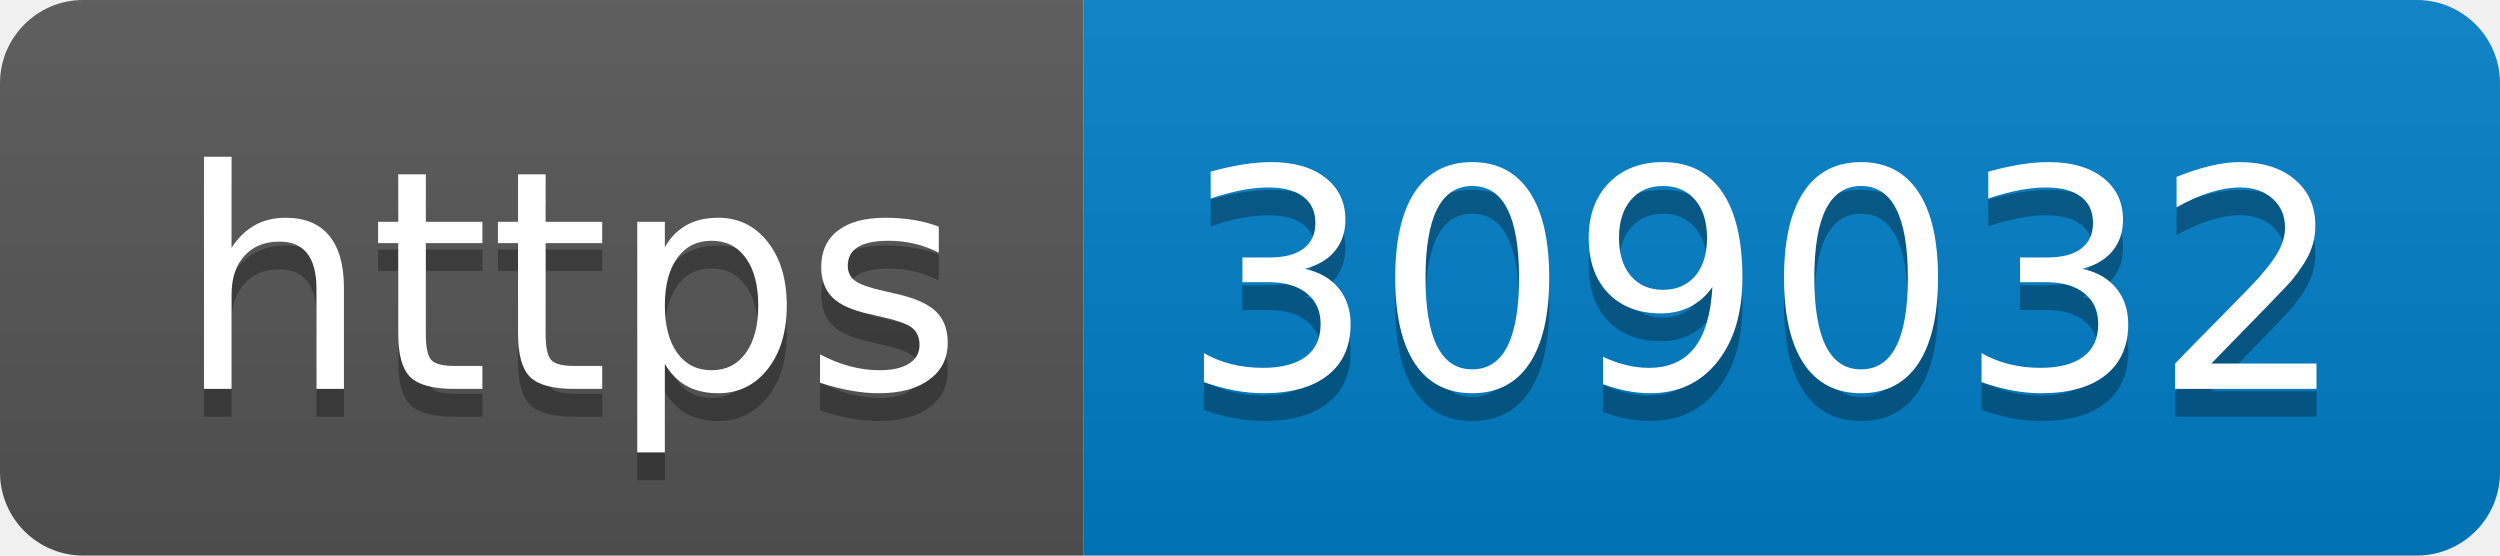
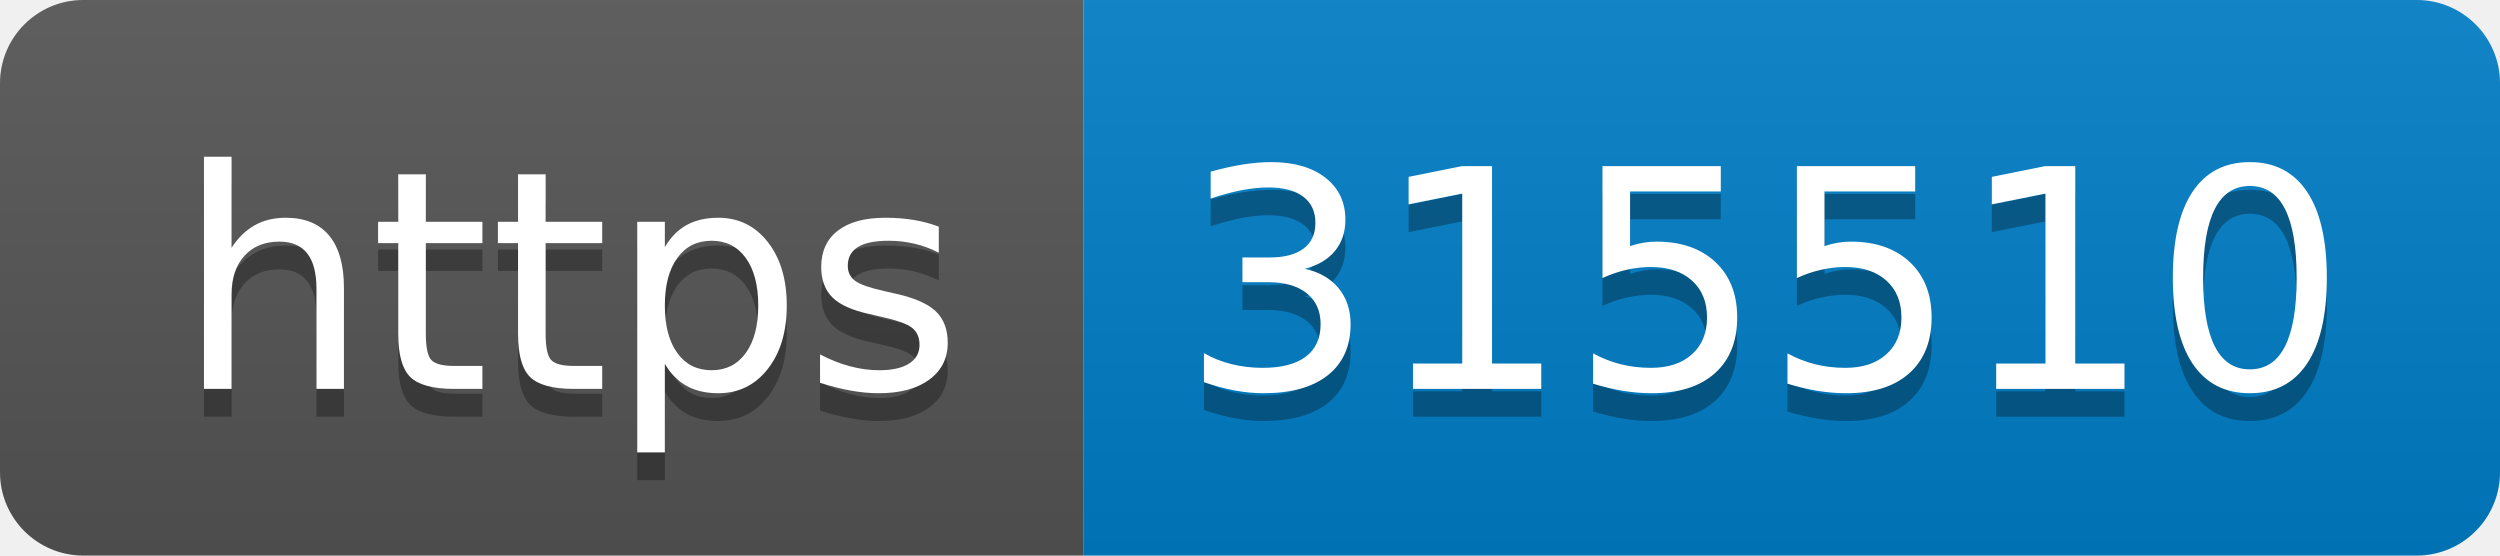
- <svg xmlns="http://www.w3.org/2000/svg" width="90" height="20" role="img" aria-label="https: 309032">
+ <svg xmlns="http://www.w3.org/2000/svg" width="90" height="20" role="img" aria-label="https: 315510">
  <linearGradient id="s" x2="0" y2="100%">
    <stop offset="0" stop-color="#bbb" stop-opacity=".1" />
    <stop offset="1" stop-opacity=".1" />
  </linearGradient>
  <clipPath id="r">
    <rect width="90" height="20" rx="3" fill="#fff" />
  </clipPath>
  <g clip-path="url(#r)">
    <rect width="39" height="20" fill="#555" />
    <rect x="39" width="51" height="20" fill="#007ec6" />
    <rect width="90" height="20" fill="url(#s)" />
  </g>
  <g fill="#fff" text-anchor="middle" font-family="Verdana,Geneva,DejaVu Sans,sans-serif" text-rendering="geometricPrecision" font-size="110">
    <text aria-hidden="true" x="205" y="150" fill="#010101" fill-opacity=".3" transform="scale(.1)" textLength="290">https</text>
    <text x="205" y="140" transform="scale(.1)" fill="#fff" textLength="290">https</text>
-     <text aria-hidden="true" x="635" y="150" fill="#010101" fill-opacity=".3" transform="scale(.1)" textLength="410">309032</text>
-     <text x="635" y="140" transform="scale(.1)" fill="#fff" textLength="410">309032</text>
+     <text aria-hidden="true" x="635" y="150" fill="#010101" fill-opacity=".3" transform="scale(.1)" textLength="410">315510</text>
+     <text x="635" y="140" transform="scale(.1)" fill="#fff" textLength="410">315510</text>
  </g>
</svg>
